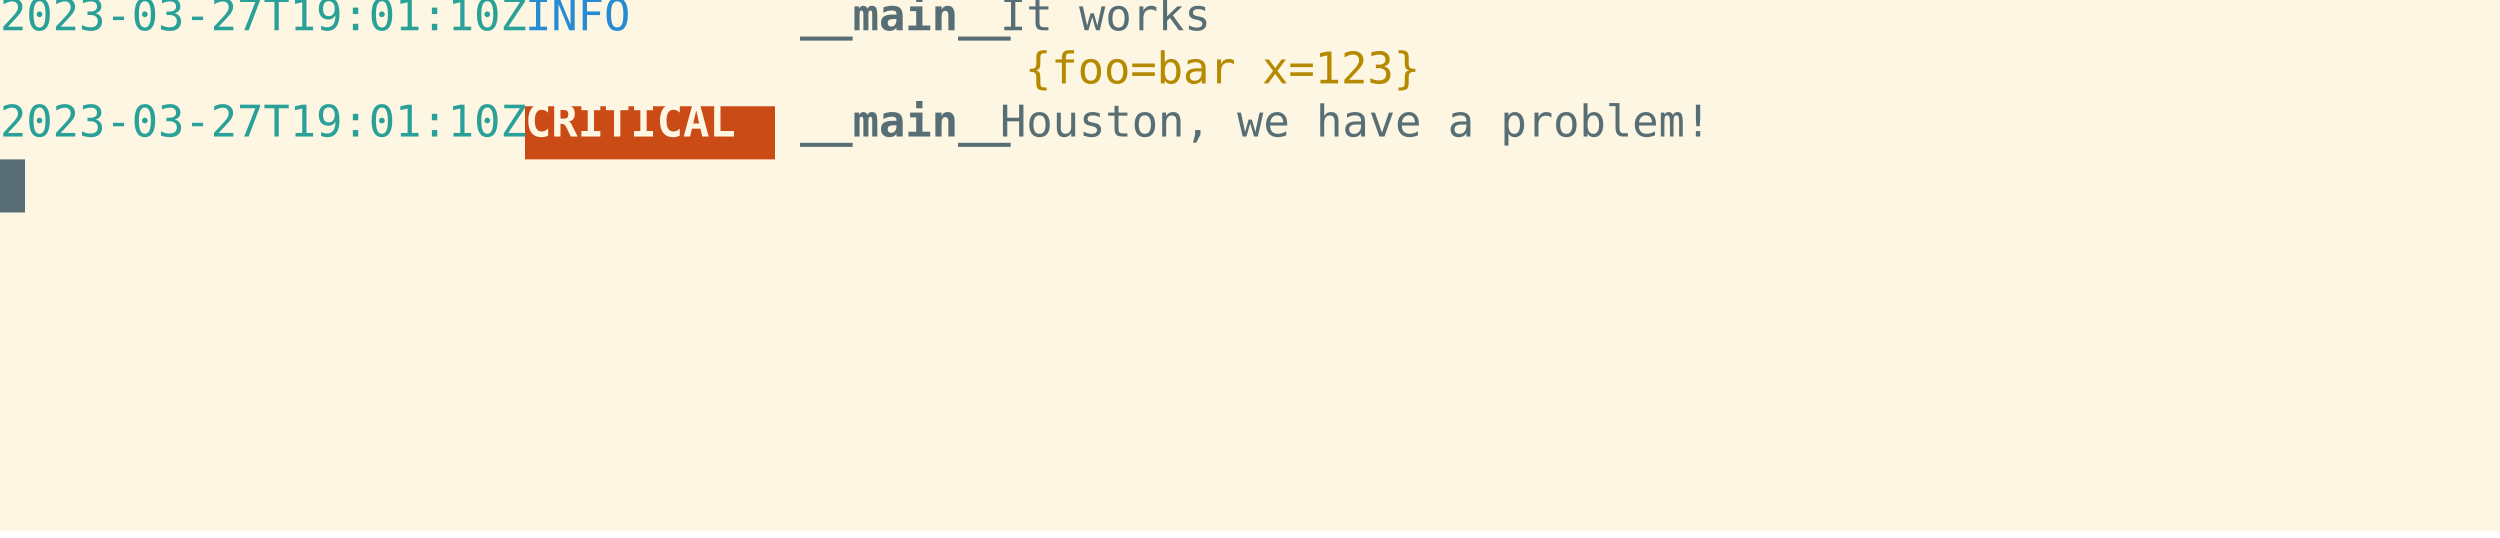
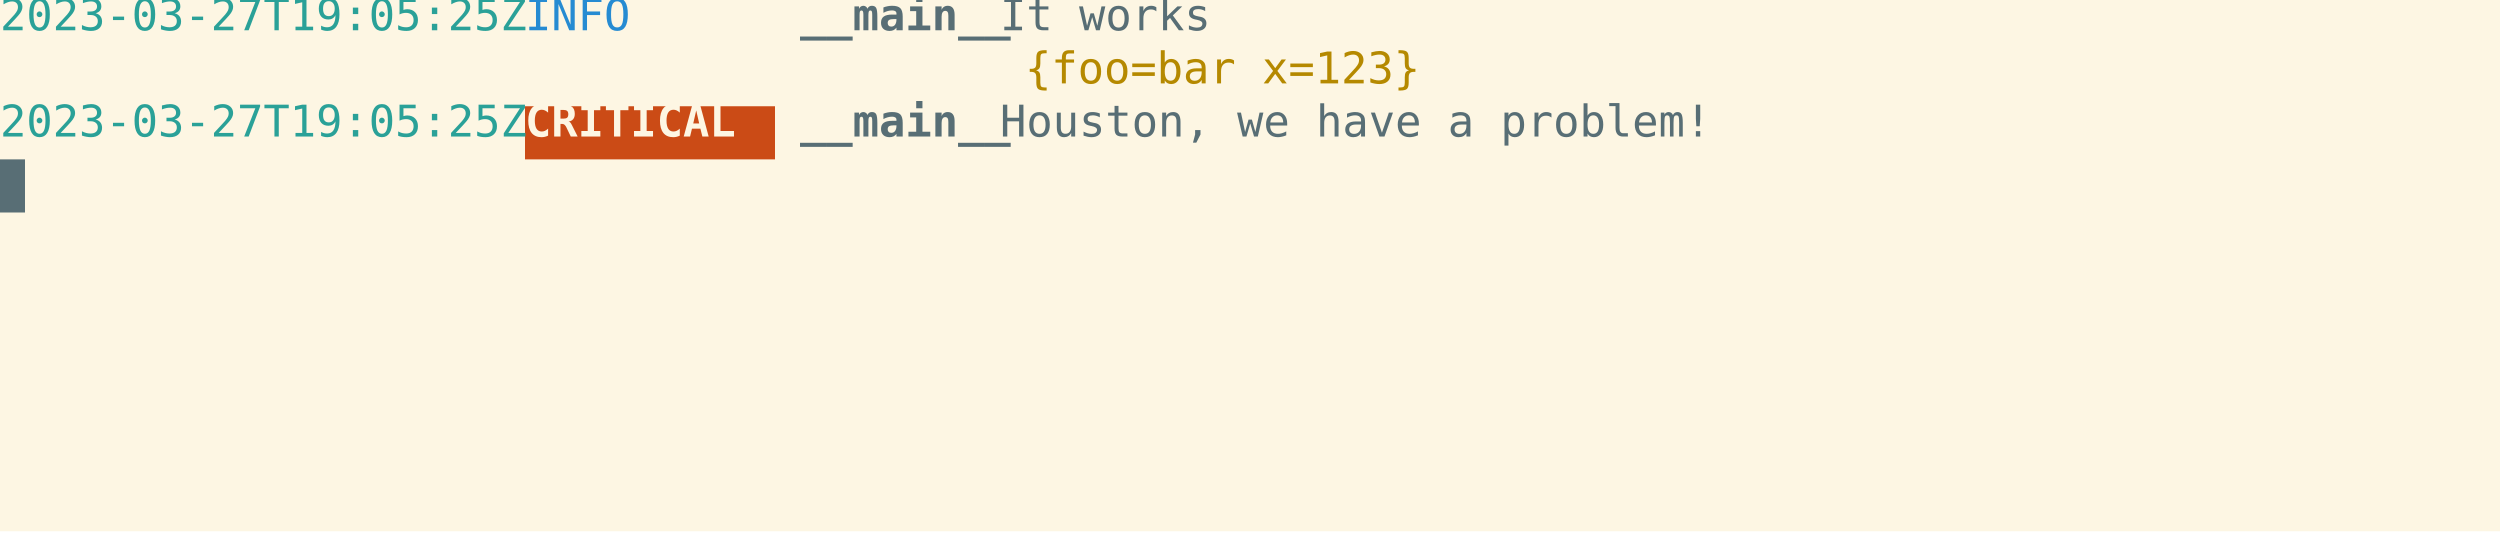
<svg xmlns="http://www.w3.org/2000/svg" xmlns:ns1="https://github.com/nbedos/termtosvg" xmlns:xlink="http://www.w3.org/1999/xlink" id="terminal" baseProfile="full" viewBox="0 0 800 172" width="800" version="1.1">
  <defs>
    <ns1:template_settings>
      <ns1:screen_geometry columns="100" rows="10" />
      <ns1:animation type="css" />
    </ns1:template_settings>
    <style type="text/css" id="generated-style">#screen {
                font-family: 'DejaVu Sans Mono', monospace;
                font-style: normal;
                font-size: 14px;
            }

        text {
            dominant-baseline: text-before-edge;
            white-space: pre;
        }
    </style>
    <style type="text/css" id="user-style">
            /* The colors defined below are the default 16 colors used for rendering text of the terminal. Adjust
               them as needed.
               Solarized light color theme (http://ethanschoonover.com/solarized) */
            .foreground {fill: #586e75;}
            .background {fill: #fdf6e3;}
            .color0 {fill: #fdf6e3;}
            .color1 {fill: #dc322f;}
            .color2 {fill: #859900;}
            .color3 {fill: #b58900;}
            .color4 {fill: #268bd2;}
            .color5 {fill: #6c71c4;}
            .color6 {fill: #2aa198;}
            .color7 {fill: #586e75;}
            .color8 {fill: #839496;}
            .color9 {fill: #cb4b16;}
            .color10 {fill: #eee8d5;}
            .color11 {fill: #93a1a1;}
            .color12 {fill: #657b83;}
            .color13 {fill: #073642;}
            .color14 {fill: #d33682;}
            .color15 {fill: #002b36;}
        </style>
  </defs>
  <svg id="screen" width="800" height="170" viewBox="0 0 800 170" preserveAspectRatio="xMidYMin slice">
    <rect class="background" height="100%" width="100%" x="0" y="0" />
    <defs>
      <g id="g1">
-         <text x="0" textLength="168" class="color6">2023-03-27T19:01:10Z </text>
+         <text x="0" textLength="168" class="color6">2023-03-27T19:05:25Z </text>
        <text x="168" textLength="80" class="color4">   INFO   </text>
        <text x="248" textLength="8" class="foreground"> </text>
        <text x="256" textLength="64" font-weight="bold" class="foreground">__main__</text>
        <text x="320" textLength="480" class="foreground"> It works                                                   </text>
      </g>
      <g id="g2">
        <text x="0" textLength="168" class="color6">                     </text>
        <text x="168" textLength="160" class="foreground">                    </text>
        <text x="328" textLength="464" class="color3">{foo=bar x=123}                                           </text>
        <text x="792" textLength="8" class="foreground"> </text>
      </g>
      <g id="g3">
-         <text x="0" textLength="168" class="color6">2023-03-27T19:01:10Z </text>
+         <text x="0" textLength="168" class="color6">2023-03-27T19:05:25Z </text>
        <text x="168" textLength="80" font-weight="bold" class="background"> CRITICAL </text>
        <text x="248" textLength="8" class="foreground"> </text>
        <text x="256" textLength="64" font-weight="bold" class="foreground">__main__</text>
        <text x="320" textLength="480" class="foreground"> Houston, we have a problem!                                </text>
      </g>
      <g id="g4">
        <text x="0" textLength="8" class="background"> </text>
      </g>
    </defs>
    <g>
      <use xlink:href="#g1" y="0" />
      <use xlink:href="#g2" y="17" />
      <rect x="168" y="34" width="80" height="17" class="color9" />
      <use xlink:href="#g3" y="34" />
      <rect x="0" y="51" width="8" height="17" class="foreground" />
      <use xlink:href="#g4" y="51" />
    </g>
  </svg>
</svg>
